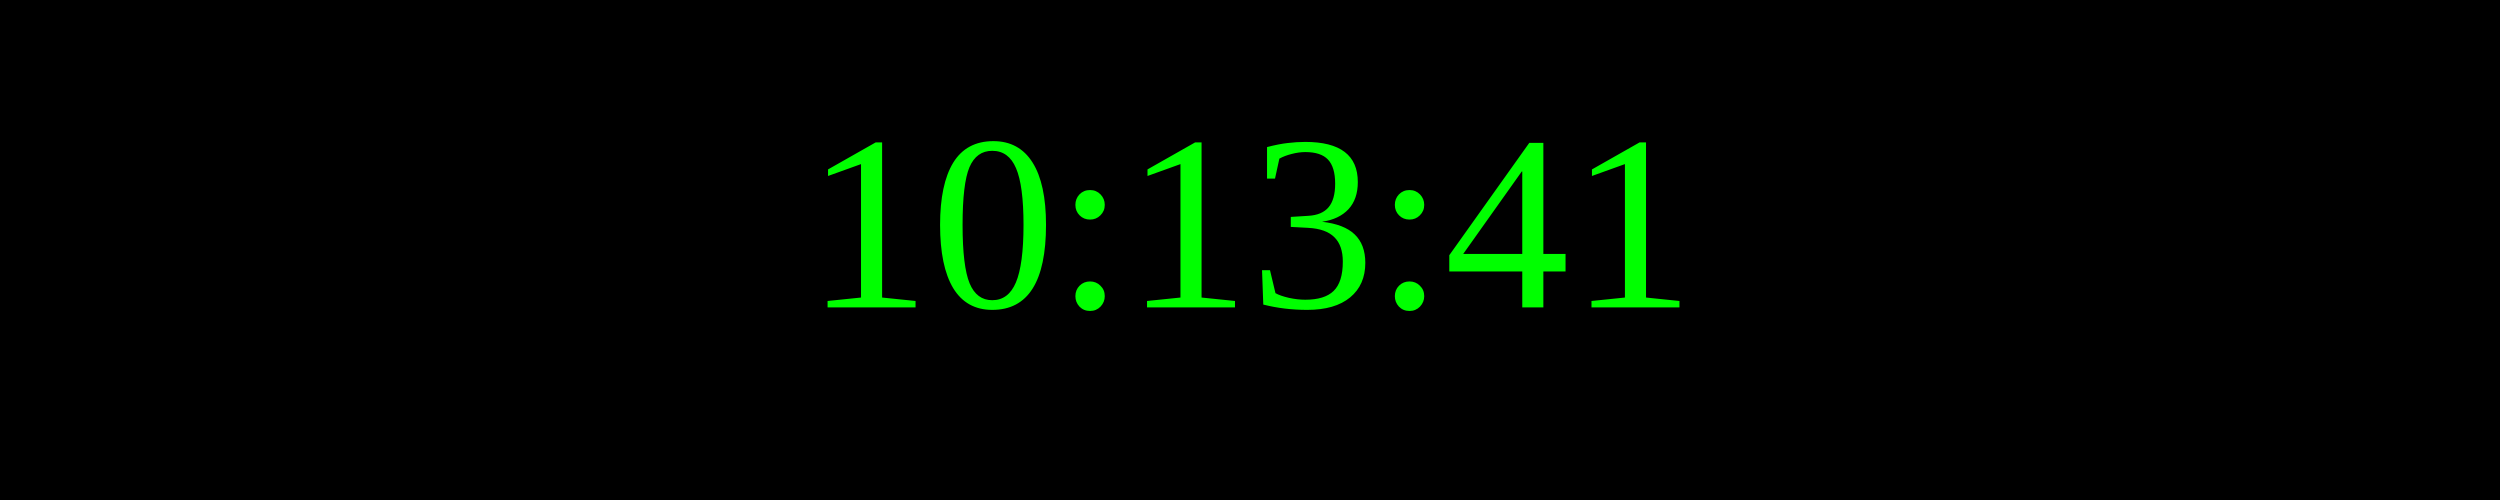
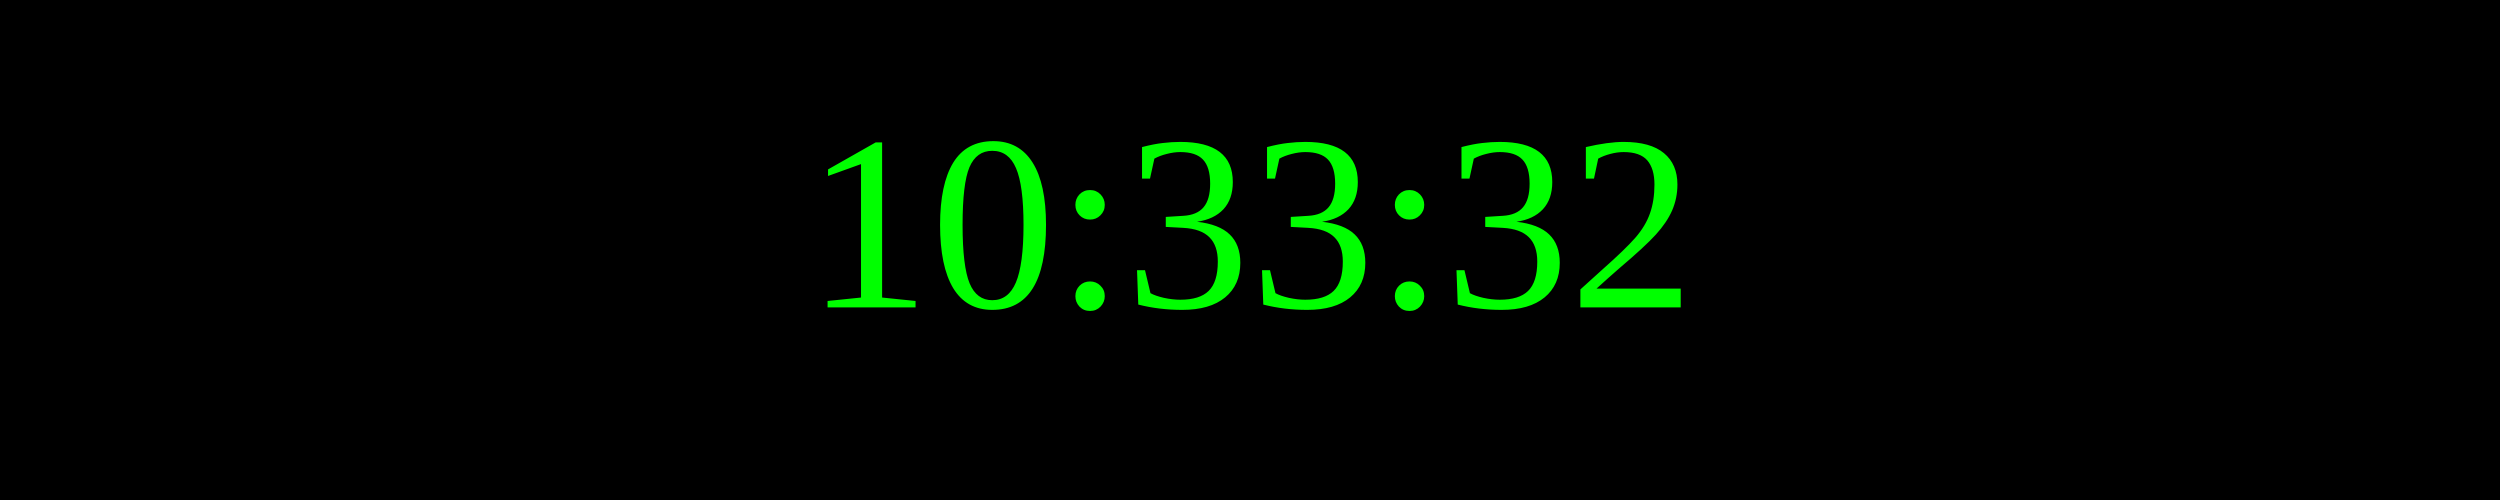
<svg xmlns="http://www.w3.org/2000/svg" width="250" height="50">
  <rect width="100%" height="100%" fill="black" />
  <text x="50%" y="50%" font-size="25" fill="lime" text-anchor="middle" dominant-baseline="middle">
- 10:13:41
+ 10:33:32
</text>
</svg>
